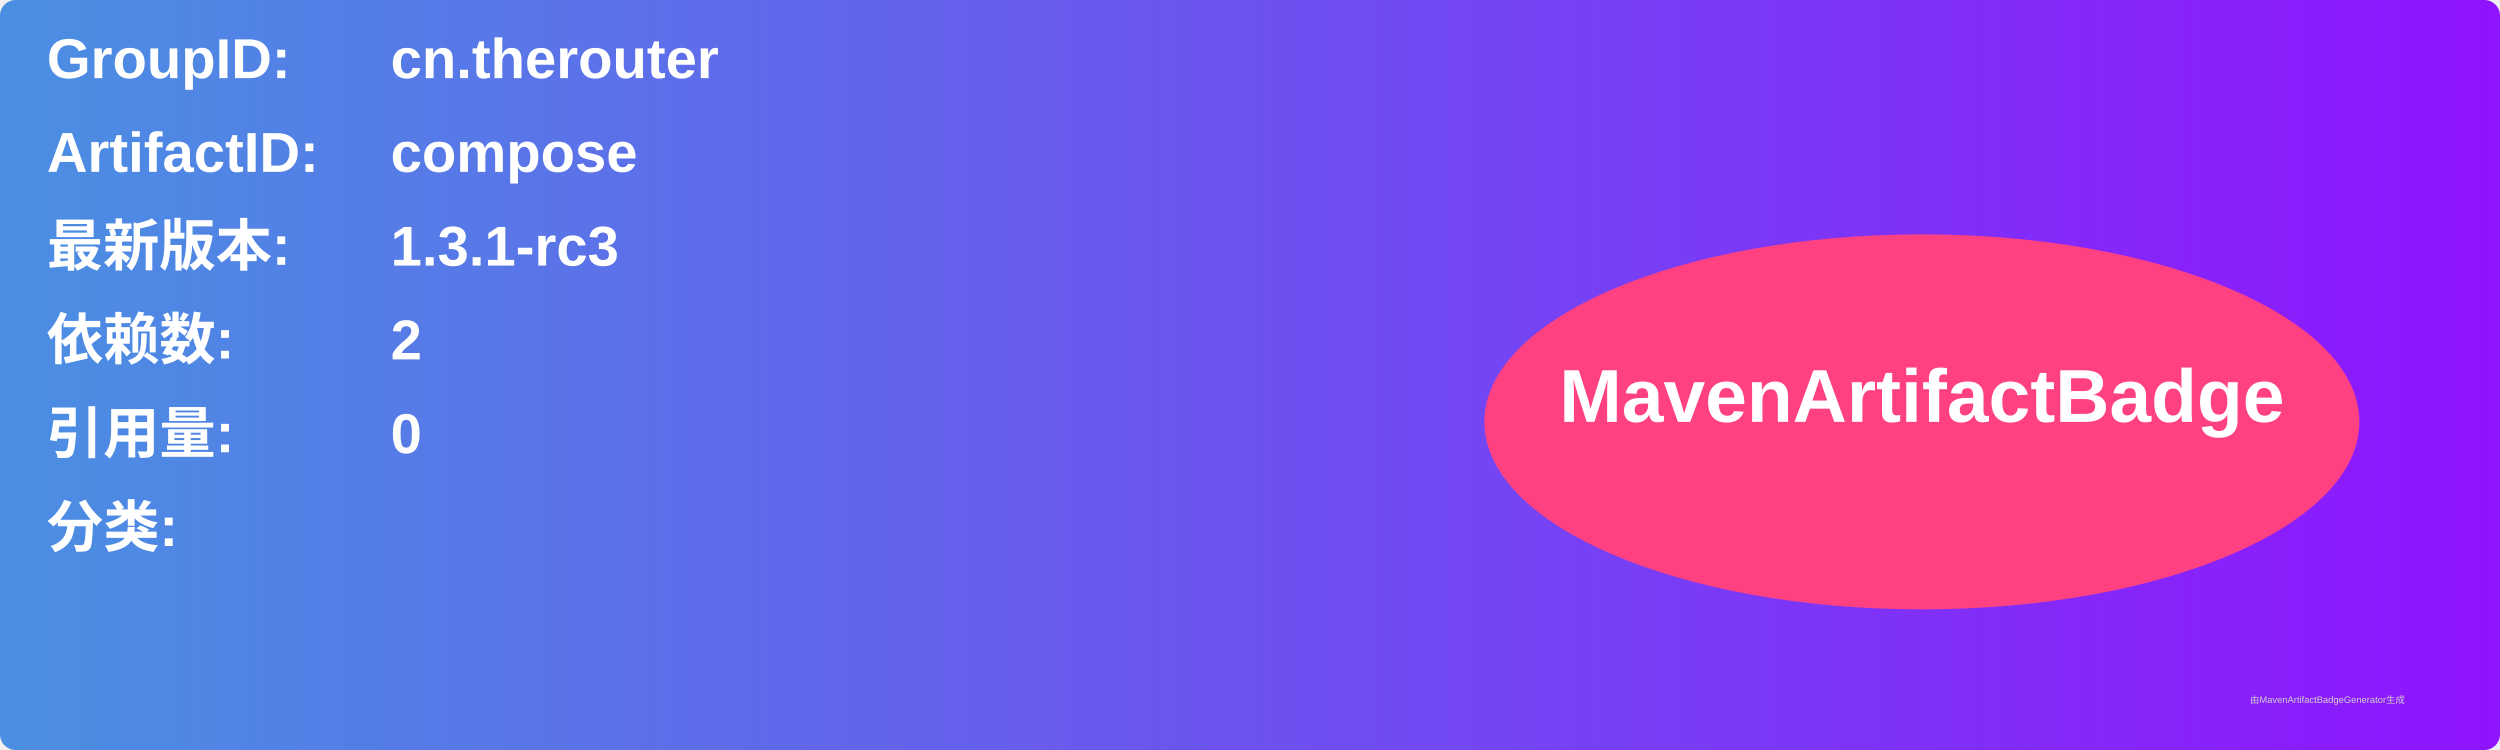
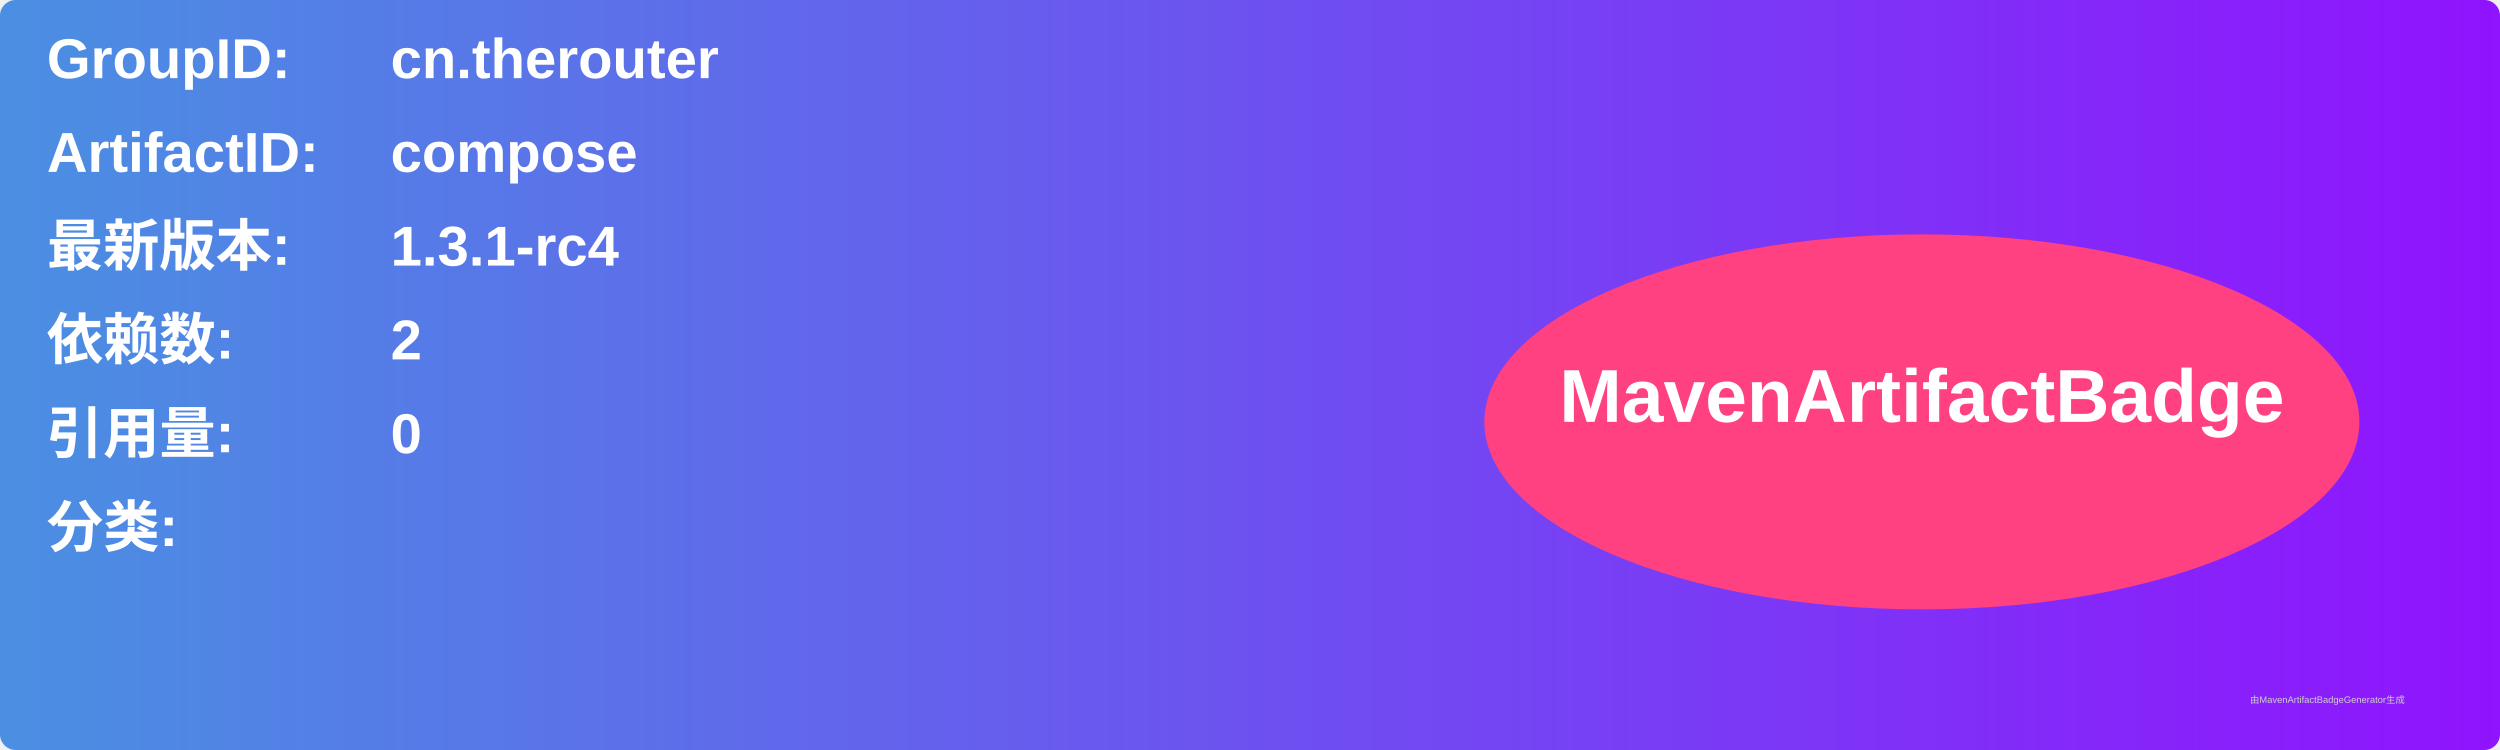
<svg xmlns="http://www.w3.org/2000/svg" width="800" height="240" viewBox="0 0 800 240">
  <linearGradient id="grad" x1="0%" y1="0%" x2="100%" y2="0%">
    <stop offset="0%" stop-color="#4a90e2" />
    <stop offset="100%" stop-color="#9013fe" />
  </linearGradient>
  <rect width="100%" height="100%" rx="5" ry="5" fill="url(#grad)" />
  <g transform="translate(15, 15)">
    <text x="0" y="10" font-family="Arial" font-size="18" fill="white" font-weight="bold" width="260">GroupID:</text>
    <text x="110" y="10" font-family="Arial" font-size="18" fill="white" font-weight="bold" width="460">cn.therouter</text>
    <text x="0" y="40" font-family="Arial" font-size="18" fill="white" font-weight="bold" width="260">ArtifactID:</text>
    <text x="110" y="40" font-family="Arial" font-size="18" fill="white" font-weight="bold" width="460">compose</text>
    <text x="0" y="70" font-family="Arial" font-size="18" fill="white" font-weight="bold">最新版本:</text>
    <text x="110" y="70" font-family="Arial" font-size="18" fill="white" font-weight="bold">
-       <tspan font-weight="bold">1.3.1-rc3</tspan>
+       <tspan font-weight="bold">1.3.1-rc4</tspan>
    </text>
    <text x="0" y="100" font-family="Arial" font-size="18" fill="white" font-weight="bold">依赖数: </text>
    <text x="110" y="100" font-family="Arial" font-size="18" fill="white">
      <tspan font-weight="bold">2</tspan>
    </text>
    <text x="0" y="130" font-family="Arial" font-size="18" fill="white" font-weight="bold">引用量: </text>
    <text x="110" y="130" font-family="Arial" font-size="18" fill="white">
      <tspan font-weight="bold">0</tspan>
    </text>
    <text x="0" y="160" font-family="Arial" font-size="18" fill="white" font-weight="bold">分类:</text>
    <text x="10" y="190" font-family="Arial" font-size="10" fill="white">
      <tspan font-weight="bold" />
    </text>
    <ellipse cx="600" cy="120" rx="140" ry="60" fill="#ff4081" />
    <text x="600" y="120" text-anchor="middle" font-family="Arial" font-size="24" fill="white" font-weight="bold">MavenArtifactBadge</text>
  </g>
  <text x="720" y="225" font-family="Arial" font-size="3" fill="#d0d0d0">由MavenArtifactBadgeGenerator生成</text>
</svg>
